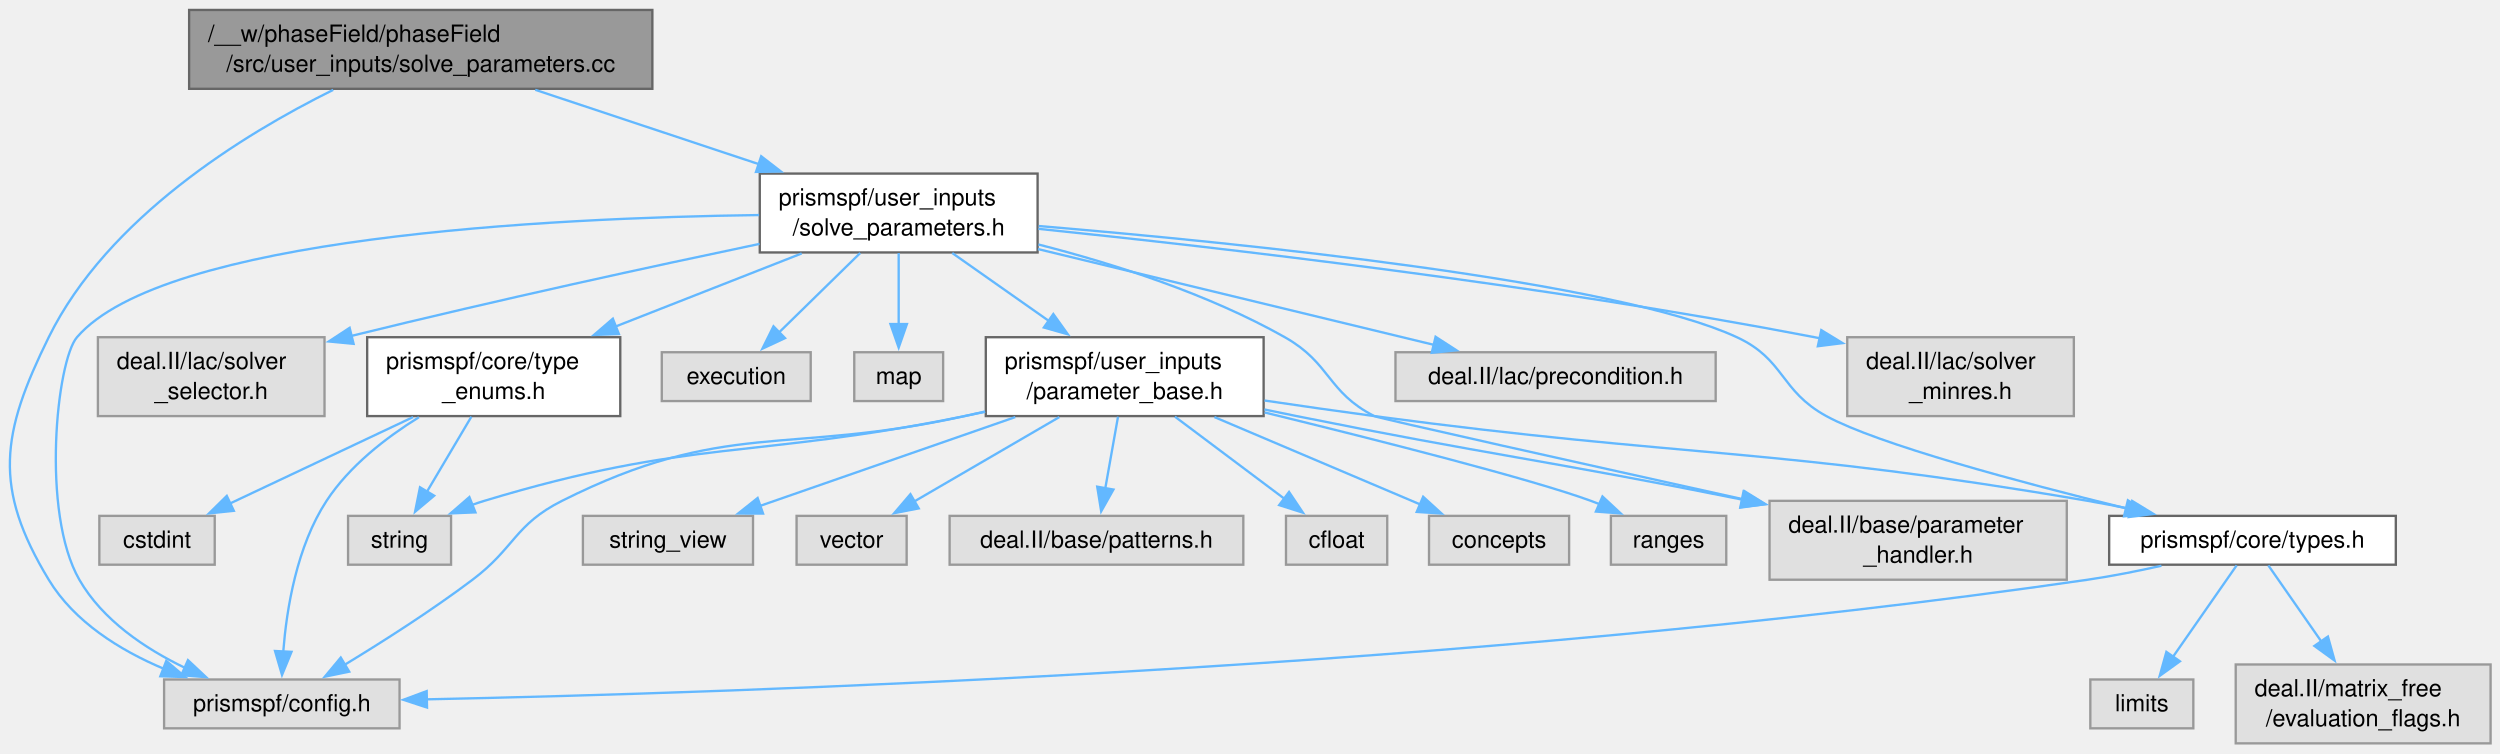
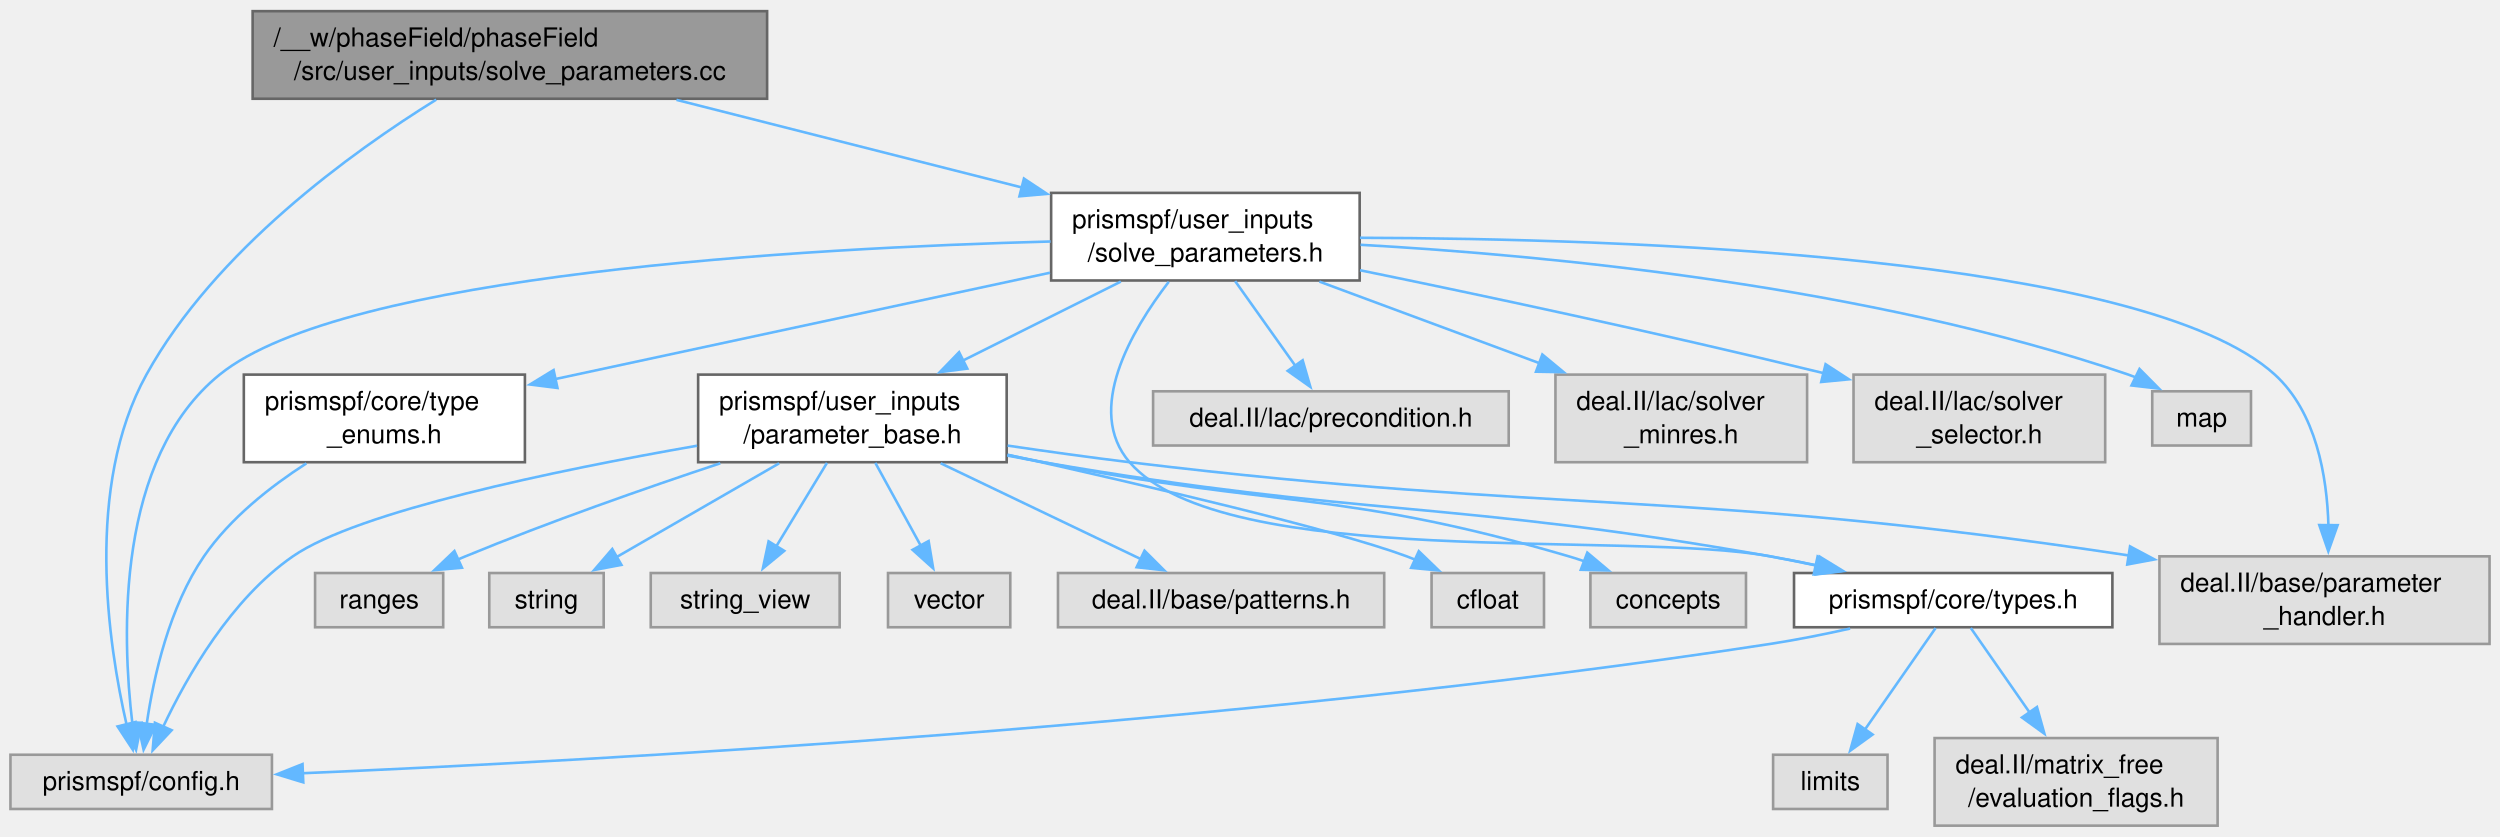
- <svg xmlns="http://www.w3.org/2000/svg" xmlns:xlink="http://www.w3.org/1999/xlink" width="1062pt" height="320pt" viewBox="0.00 0.00 1061.83 319.50">
+ <svg xmlns="http://www.w3.org/2000/svg" xmlns:xlink="http://www.w3.org/1999/xlink" width="956pt" height="320pt" viewBox="0.00 0.00 956.12 319.50">
  <g id="graph0" class="graph" transform="scale(1 1) rotate(0) translate(4 315.5)">
    <g id="Node000001" class="node">
      <g id="a_Node000001">
        <a xlink:title=" ">
-           <polygon fill="#999999" stroke="#666666" points="273.08,-311.5 76.33,-311.5 76.33,-278 273.08,-278 273.08,-311.5" />
-           <text text-anchor="start" x="84.33" y="-298" font-family="Helvetica,sans-Serif" font-size="10.00">/__w/phaseField/phaseField</text>
-           <text text-anchor="middle" x="174.7" y="-285.25" font-family="Helvetica,sans-Serif" font-size="10.00">/src/user_inputs/solve_parameters.cc</text>
+           <polygon fill="#999999" stroke="#666666" points="289.38,-311.5 92.62,-311.5 92.62,-278 289.38,-278 289.38,-311.5" />
+           <text text-anchor="start" x="100.62" y="-298" font-family="Helvetica,sans-Serif" font-size="10.00">/__w/phaseField/phaseField</text>
+           <text text-anchor="middle" x="191" y="-285.25" font-family="Helvetica,sans-Serif" font-size="10.00">/src/user_inputs/solve_parameters.cc</text>
        </a>
      </g>
    </g>
    <g id="Node000002" class="node">
      <g id="a_Node000002">
        <a xlink:href="solve__parameters_8h.html" target="_top" xlink:title=" ">
-           <polygon fill="white" stroke="#666666" points="436.7,-242 318.7,-242 318.7,-208.5 436.7,-208.5 436.7,-242" />
-           <text text-anchor="start" x="326.7" y="-228.5" font-family="Helvetica,sans-Serif" font-size="10.00">prismspf/user_inputs</text>
-           <text text-anchor="middle" x="377.7" y="-215.75" font-family="Helvetica,sans-Serif" font-size="10.00">/solve_parameters.h</text>
+           <polygon fill="white" stroke="#666666" points="516,-242 398,-242 398,-208.5 516,-208.5 516,-242" />
+           <text text-anchor="start" x="406" y="-228.5" font-family="Helvetica,sans-Serif" font-size="10.00">prismspf/user_inputs</text>
+           <text text-anchor="middle" x="457" y="-215.75" font-family="Helvetica,sans-Serif" font-size="10.00">/solve_parameters.h</text>
        </a>
      </g>
    </g>
    <g id="edge1_Node000001_Node000002" class="edge">
      <g id="a_edge1_Node000001_Node000002">
        <a xlink:title=" ">
-           <path fill="none" stroke="#63b8ff" d="M223.33,-277.58C251.85,-268.1 288.09,-256.05 318.3,-246" />
-           <polygon fill="#63b8ff" stroke="#63b8ff" points="319.3,-249.36 327.69,-242.88 317.09,-242.71 319.3,-249.36" />
+           <path fill="none" stroke="#63b8ff" d="M254.71,-277.58C294.56,-267.47 345.91,-254.44 386.91,-244.04" />
+           <polygon fill="#63b8ff" stroke="#63b8ff" points="387.6,-247.47 396.44,-241.62 385.88,-240.69 387.6,-247.47" />
        </a>
      </g>
    </g>
    <g id="Node000008" class="node">
      <g id="a_Node000008">
        <a xlink:title=" ">
-           <polygon fill="#e0e0e0" stroke="#999999" points="165.7,-27.12 65.7,-27.12 65.7,-6.38 165.7,-6.38 165.7,-27.12" />
-           <text text-anchor="middle" x="115.7" y="-13.62" font-family="Helvetica,sans-Serif" font-size="10.00">prismspf/config.h</text>
-         </a>
-       </g>
-     </g>
-     <g id="edge28_Node000001_Node000008" class="edge">
-       <g id="a_edge28_Node000001_Node000008">
-         <a xlink:title=" ">
-           <path fill="none" stroke="#63b8ff" d="M137.52,-277.56C99.22,-258.6 41.7,-223.2 16.7,-172.5 -3.54,-131.44 -7.01,-108.66 16.7,-69.5 27.54,-51.6 46.84,-39.59 65.53,-31.69" />
-           <polygon fill="#63b8ff" stroke="#63b8ff" points="66.62,-35.03 74.69,-28.16 64.1,-28.5 66.62,-35.03" />
+           <polygon fill="#e0e0e0" stroke="#999999" points="100,-27.12 0,-27.12 0,-6.38 100,-6.38 100,-27.12" />
+           <text text-anchor="middle" x="50" y="-13.62" font-family="Helvetica,sans-Serif" font-size="10.00">prismspf/config.h</text>
+         </a>
+       </g>
+     </g>
+     <g id="edge25_Node000001_Node000008" class="edge">
+       <g id="a_edge25_Node000001_Node000008">
+         <a xlink:title=" ">
+           <path fill="none" stroke="#63b8ff" d="M162.83,-277.67C130.38,-257.53 78.19,-219.86 52,-172.5 28.35,-129.74 37.29,-69.64 44.46,-38.41" />
+           <polygon fill="#63b8ff" stroke="#63b8ff" points="47.76,-39.63 46.77,-29.08 40.97,-37.94 47.76,-39.63" />
        </a>
      </g>
    </g>
    <g id="Node000003" class="node">
      <g id="a_Node000003">
        <a xlink:title=" ">
-           <polygon fill="#e0e0e0" stroke="#999999" points="873.83,-103 747.58,-103 747.58,-69.5 873.83,-69.5 873.83,-103" />
-           <text text-anchor="start" x="755.58" y="-89.5" font-family="Helvetica,sans-Serif" font-size="10.00">deal.II/base/parameter</text>
-           <text text-anchor="middle" x="810.7" y="-76.75" font-family="Helvetica,sans-Serif" font-size="10.00">_handler.h</text>
+           <polygon fill="#e0e0e0" stroke="#999999" points="948.12,-103 821.88,-103 821.88,-69.5 948.12,-69.5 948.12,-103" />
+           <text text-anchor="start" x="829.88" y="-89.5" font-family="Helvetica,sans-Serif" font-size="10.00">deal.II/base/parameter</text>
+           <text text-anchor="middle" x="885" y="-76.75" font-family="Helvetica,sans-Serif" font-size="10.00">_handler.h</text>
        </a>
      </g>
    </g>
    <g id="edge2_Node000002_Node000003" class="edge">
      <g id="a_edge2_Node000002_Node000003">
        <a xlink:title=" ">
-           <path fill="none" stroke="#63b8ff" d="M437.06,-211.88C469.34,-203.62 509.21,-190.85 541.7,-172.5 561.31,-161.43 559.64,-149.23 579.7,-139 581.51,-138.08 669.56,-118.48 736.4,-103.67" />
-           <polygon fill="#63b8ff" stroke="#63b8ff" points="736.87,-107.15 745.87,-101.57 735.35,-100.32 736.87,-107.15" />
+           <path fill="none" stroke="#63b8ff" d="M516.11,-224.83C616.89,-224.54 815.99,-218.04 866,-172.5 881.8,-158.11 885.96,-133.73 886.51,-114.71" />
+           <polygon fill="#63b8ff" stroke="#63b8ff" points="890.01,-114.92 886.46,-104.94 883.01,-114.96 890.01,-114.92" />
        </a>
      </g>
    </g>
    <g id="Node000004" class="node">
      <g id="a_Node000004">
        <a xlink:title=" ">
-           <polygon fill="#e0e0e0" stroke="#999999" points="724.7,-166.12 588.7,-166.12 588.7,-145.38 724.7,-145.38 724.7,-166.12" />
-           <text text-anchor="middle" x="656.7" y="-152.62" font-family="Helvetica,sans-Serif" font-size="10.00">deal.II/lac/precondition.h</text>
+           <polygon fill="#e0e0e0" stroke="#999999" points="573,-166.12 437,-166.12 437,-145.38 573,-145.38 573,-166.12" />
+           <text text-anchor="middle" x="505" y="-152.62" font-family="Helvetica,sans-Serif" font-size="10.00">deal.II/lac/precondition.h</text>
        </a>
      </g>
    </g>
    <g id="edge3_Node000002_Node000004" class="edge">
      <g id="a_edge3_Node000002_Node000004">
        <a xlink:title=" ">
-           <path fill="none" stroke="#63b8ff" d="M436.87,-209.93C486.78,-197.86 557.49,-180.75 605.12,-169.23" />
-           <polygon fill="#63b8ff" stroke="#63b8ff" points="605.74,-172.68 614.63,-166.93 604.09,-165.88 605.74,-172.68" />
+           <path fill="none" stroke="#63b8ff" d="M468.38,-208.25C475.28,-198.55 484.13,-186.1 491.4,-175.87" />
+           <polygon fill="#63b8ff" stroke="#63b8ff" points="494.2,-177.98 497.14,-167.81 488.49,-173.93 494.2,-177.98" />
        </a>
      </g>
    </g>
    <g id="Node000005" class="node">
      <g id="a_Node000005">
        <a xlink:title=" ">
-           <polygon fill="#e0e0e0" stroke="#999999" points="876.83,-172.5 780.58,-172.5 780.58,-139 876.83,-139 876.83,-172.5" />
-           <text text-anchor="start" x="788.58" y="-159" font-family="Helvetica,sans-Serif" font-size="10.00">deal.II/lac/solver</text>
-           <text text-anchor="middle" x="828.7" y="-146.25" font-family="Helvetica,sans-Serif" font-size="10.00">_minres.h</text>
+           <polygon fill="#e0e0e0" stroke="#999999" points="687.12,-172.5 590.88,-172.5 590.88,-139 687.12,-139 687.12,-172.5" />
+           <text text-anchor="start" x="598.88" y="-159" font-family="Helvetica,sans-Serif" font-size="10.00">deal.II/lac/solver</text>
+           <text text-anchor="middle" x="639" y="-146.25" font-family="Helvetica,sans-Serif" font-size="10.00">_minres.h</text>
        </a>
      </g>
    </g>
    <g id="edge4_Node000002_Node000005" class="edge">
      <g id="a_edge4_Node000002_Node000005">
        <a xlink:title=" ">
-           <path fill="none" stroke="#63b8ff" d="M437.03,-218.53C513.61,-210.65 650.8,-194.85 766.7,-172.5 767.52,-172.34 768.34,-172.18 769.17,-172.01" />
-           <polygon fill="#63b8ff" stroke="#63b8ff" points="769.56,-175.51 778.61,-169.99 768.09,-168.67 769.56,-175.51" />
+           <path fill="none" stroke="#63b8ff" d="M500.59,-208.08C525.83,-198.72 557.81,-186.86 584.67,-176.9" />
+           <polygon fill="#63b8ff" stroke="#63b8ff" points="585.87,-180.19 594.03,-173.43 583.44,-173.62 585.87,-180.19" />
        </a>
      </g>
    </g>
    <g id="Node000006" class="node">
      <g id="a_Node000006">
        <a xlink:title=" ">
-           <polygon fill="#e0e0e0" stroke="#999999" points="133.83,-172.5 37.58,-172.5 37.58,-139 133.83,-139 133.83,-172.5" />
-           <text text-anchor="start" x="45.58" y="-159" font-family="Helvetica,sans-Serif" font-size="10.00">deal.II/lac/solver</text>
-           <text text-anchor="middle" x="85.7" y="-146.25" font-family="Helvetica,sans-Serif" font-size="10.00">_selector.h</text>
+           <polygon fill="#e0e0e0" stroke="#999999" points="801.12,-172.5 704.88,-172.5 704.88,-139 801.12,-139 801.12,-172.5" />
+           <text text-anchor="start" x="712.88" y="-159" font-family="Helvetica,sans-Serif" font-size="10.00">deal.II/lac/solver</text>
+           <text text-anchor="middle" x="753" y="-146.25" font-family="Helvetica,sans-Serif" font-size="10.00">_selector.h</text>
        </a>
      </g>
    </g>
    <g id="edge5_Node000002_Node000006" class="edge">
      <g id="a_edge5_Node000002_Node000006">
        <a xlink:title=" ">
-           <path fill="none" stroke="#63b8ff" d="M318.59,-212.14C273.46,-202.68 209.49,-188.84 144.95,-172.99" />
-           <polygon fill="#63b8ff" stroke="#63b8ff" points="146.18,-169.69 135.64,-170.69 144.5,-176.49 146.18,-169.69" />
+           <path fill="none" stroke="#63b8ff" d="M516.14,-212.41C562.08,-203 627.63,-189.08 693.53,-173.04" />
+           <polygon fill="#63b8ff" stroke="#63b8ff" points="694.19,-176.48 703.07,-170.7 692.52,-169.68 694.19,-176.48" />
        </a>
      </g>
    </g>
    <g id="Node000007" class="node">
      <g id="a_Node000007">
        <a xlink:href="type__enums_8h.html" target="_top" xlink:title=" ">
-           <polygon fill="white" stroke="#666666" points="259.45,-172.5 151.95,-172.5 151.95,-139 259.45,-139 259.45,-172.5" />
-           <text text-anchor="start" x="159.95" y="-159" font-family="Helvetica,sans-Serif" font-size="10.00">prismspf/core/type</text>
-           <text text-anchor="middle" x="205.7" y="-146.25" font-family="Helvetica,sans-Serif" font-size="10.00">_enums.h</text>
+           <polygon fill="white" stroke="#666666" points="196.75,-172.5 89.25,-172.5 89.25,-139 196.75,-139 196.75,-172.5" />
+           <text text-anchor="start" x="97.25" y="-159" font-family="Helvetica,sans-Serif" font-size="10.00">prismspf/core/type</text>
+           <text text-anchor="middle" x="143" y="-146.25" font-family="Helvetica,sans-Serif" font-size="10.00">_enums.h</text>
        </a>
      </g>
    </g>
    <g id="edge6_Node000002_Node000007" class="edge">
      <g id="a_edge6_Node000002_Node000007">
        <a xlink:title=" ">
-           <path fill="none" stroke="#63b8ff" d="M336.5,-208.08C312.76,-198.77 282.7,-186.97 257.39,-177.03" />
-           <polygon fill="#63b8ff" stroke="#63b8ff" points="258.86,-173.85 248.27,-173.46 256.3,-180.37 258.86,-173.85" />
-         </a>
-       </g>
-     </g>
-     <g id="edge25_Node000002_Node000008" class="edge">
-       <g id="a_edge25_Node000002_Node000008">
-         <a xlink:title=" ">
-           <path fill="none" stroke="#63b8ff" d="M318.42,-224.39C228.81,-223.19 65.41,-215.05 28.7,-172.5 20.07,-162.49 13.34,-97.96 29.7,-69.5 39.56,-52.36 57.57,-40.25 74.57,-32.07" />
-           <polygon fill="#63b8ff" stroke="#63b8ff" points="75.83,-35.34 83.56,-28.1 73,-28.94 75.83,-35.34" />
+           <path fill="none" stroke="#63b8ff" d="M397.57,-211.47C343.59,-199.87 264.13,-182.79 208.37,-170.8" />
+           <polygon fill="#63b8ff" stroke="#63b8ff" points="209.2,-167.4 198.68,-168.72 207.72,-174.24 209.2,-167.4" />
+         </a>
+       </g>
+     </g>
+     <g id="edge23_Node000002_Node000008" class="edge">
+       <g id="a_edge23_Node000002_Node000008">
+         <a xlink:title=" ">
+           <path fill="none" stroke="#63b8ff" d="M397.8,-223.41C304.17,-220.92 127.61,-211.08 80,-172.5 40.41,-140.42 42.54,-73.13 46.65,-38.83" />
+           <polygon fill="#63b8ff" stroke="#63b8ff" points="50.11,-39.33 48.02,-28.94 43.18,-38.36 50.11,-39.33" />
+         </a>
+       </g>
+     </g>
+     <g id="Node000009" class="node">
+       <g id="a_Node000009">
+         <a xlink:href="types_8h.html" target="_top" xlink:title=" ">
+           <polygon fill="white" stroke="#666666" points="803.88,-96.62 682.12,-96.62 682.12,-75.88 803.88,-75.88 803.88,-96.62" />
+           <text text-anchor="middle" x="743" y="-83.12" font-family="Helvetica,sans-Serif" font-size="10.00">prismspf/core/types.h</text>
+         </a>
+       </g>
+     </g>
+     <g id="edge8_Node000002_Node000009" class="edge">
+       <g id="a_edge8_Node000002_Node000009">
+         <a xlink:title=" ">
+           <path fill="none" stroke="#63b8ff" d="M442.99,-208C428.69,-189.38 410.83,-158.88 428,-139 463.97,-97.36 618.9,-113.05 673,-103 678.67,-101.95 684.58,-100.76 690.46,-99.52" />
+           <polygon fill="#63b8ff" stroke="#63b8ff" points="691.14,-102.95 700.17,-97.42 689.66,-96.11 691.14,-102.95" />
+         </a>
+       </g>
+     </g>
+     <g id="Node000012" class="node">
+       <g id="a_Node000012">
+         <a xlink:href="parameter__base_8h.html" target="_top" xlink:title=" ">
+           <polygon fill="white" stroke="#666666" points="381,-172.5 263,-172.5 263,-139 381,-139 381,-172.5" />
+           <text text-anchor="start" x="271" y="-159" font-family="Helvetica,sans-Serif" font-size="10.00">prismspf/user_inputs</text>
+           <text text-anchor="middle" x="322" y="-146.25" font-family="Helvetica,sans-Serif" font-size="10.00">/parameter_base.h</text>
+         </a>
+       </g>
+     </g>
+     <g id="edge12_Node000002_Node000012" class="edge">
+       <g id="a_edge12_Node000002_Node000012">
+         <a xlink:title=" ">
+           <path fill="none" stroke="#63b8ff" d="M424.66,-208.08C406.55,-199.02 383.74,-187.62 364.23,-177.86" />
+           <polygon fill="#63b8ff" stroke="#63b8ff" points="365.94,-174.8 355.43,-173.46 362.8,-181.07 365.94,-174.8" />
+         </a>
+       </g>
+     </g>
+     <g id="Node000020" class="node">
+       <g id="a_Node000020">
+         <a xlink:title=" ">
+           <polygon fill="#e0e0e0" stroke="#999999" points="856.88,-166.12 819.12,-166.12 819.12,-145.38 856.88,-145.38 856.88,-166.12" />
+           <text text-anchor="middle" x="838" y="-152.62" font-family="Helvetica,sans-Serif" font-size="10.00">map</text>
+         </a>
+       </g>
+     </g>
+     <g id="edge24_Node000002_Node000020" class="edge">
+       <g id="a_edge24_Node000002_Node000020">
+         <a xlink:title=" ">
+           <path fill="none" stroke="#63b8ff" d="M516.32,-222.15C587.74,-218.14 710.5,-206.47 810,-172.5 810.97,-172.17 811.94,-171.8 812.92,-171.41" />
+           <polygon fill="#63b8ff" stroke="#63b8ff" points="814.25,-174.66 821.71,-167.14 811.19,-168.36 814.25,-174.66" />
+         </a>
+       </g>
+     </g>
+     <g id="edge7_Node000007_Node000008" class="edge">
+       <g id="a_edge7_Node000007_Node000008">
+         <a xlink:title=" ">
+           <path fill="none" stroke="#63b8ff" d="M113.17,-138.55C99.43,-129.71 83.99,-117.57 74,-103 60.79,-83.72 54.8,-57.28 52.12,-38.98" />
+           <polygon fill="#63b8ff" stroke="#63b8ff" points="55.6,-38.55 50.91,-29.05 48.65,-39.41 55.6,-38.55" />
+         </a>
+       </g>
+     </g>
+     <g id="edge10_Node000009_Node000008" class="edge">
+       <g id="a_edge10_Node000009_Node000008">
+         <a xlink:title=" ">
+           <path fill="none" stroke="#63b8ff" d="M703.57,-75.38C693.64,-73.17 682.97,-71.03 673,-69.5 468.88,-38.21 224.04,-24.85 111.76,-20.05" />
+           <polygon fill="#63b8ff" stroke="#63b8ff" points="111.99,-16.55 101.86,-19.63 111.7,-23.55 111.99,-16.55" />
+         </a>
+       </g>
+     </g>
+     <g id="Node000010" class="node">
+       <g id="a_Node000010">
+         <a xlink:title=" ">
+           <polygon fill="#e0e0e0" stroke="#999999" points="844.12,-33.5 735.88,-33.5 735.88,0 844.12,0 844.12,-33.5" />
+           <text text-anchor="start" x="743.88" y="-20" font-family="Helvetica,sans-Serif" font-size="10.00">deal.II/matrix_free</text>
+           <text text-anchor="middle" x="790" y="-7.25" font-family="Helvetica,sans-Serif" font-size="10.00">/evaluation_flags.h</text>
+         </a>
+       </g>
+     </g>
+     <g id="edge9_Node000009_Node000010" class="edge">
+       <g id="a_edge9_Node000009_Node000010">
+         <a xlink:title=" ">
+           <path fill="none" stroke="#63b8ff" d="M749.73,-75.58C755.58,-67.18 764.33,-54.62 772.17,-43.35" />
+           <polygon fill="#63b8ff" stroke="#63b8ff" points="775.03,-45.37 777.88,-35.16 769.29,-41.37 775.03,-45.37" />
        </a>
      </g>
    </g>
    <g id="Node000011" class="node">
      <g id="a_Node000011">
-         <a xlink:href="types_8h.html" target="_top" xlink:title=" ">
-           <polygon fill="white" stroke="#666666" points="1013.58,-96.62 891.83,-96.62 891.83,-75.88 1013.58,-75.88 1013.58,-96.62" />
-           <text text-anchor="middle" x="952.7" y="-83.12" font-family="Helvetica,sans-Serif" font-size="10.00">prismspf/core/types.h</text>
-         </a>
-       </g>
-     </g>
-     <g id="edge10_Node000002_Node000011" class="edge">
-       <g id="a_edge10_Node000002_Node000011">
-         <a xlink:title=" ">
-           <path fill="none" stroke="#63b8ff" d="M437.17,-219.73C524.38,-212.41 682.19,-196.34 733.7,-172.5 754.13,-163.04 751.95,-149.8 771.7,-139 793.64,-127 854.03,-110.85 899.06,-99.81" />
-           <polygon fill="#63b8ff" stroke="#63b8ff" points="899.78,-103.23 908.67,-97.47 898.13,-96.43 899.78,-103.23" />
+         <a xlink:title=" ">
+           <polygon fill="#e0e0e0" stroke="#999999" points="717.88,-27.12 674.12,-27.12 674.12,-6.38 717.88,-6.38 717.88,-27.12" />
+           <text text-anchor="middle" x="696" y="-13.62" font-family="Helvetica,sans-Serif" font-size="10.00">limits</text>
+         </a>
+       </g>
+     </g>
+     <g id="edge11_Node000009_Node000011" class="edge">
+       <g id="a_edge11_Node000009_Node000011">
+         <a xlink:title=" ">
+           <path fill="none" stroke="#63b8ff" d="M736.27,-75.58C729.22,-65.45 717.97,-49.3 709.15,-36.63" />
+           <polygon fill="#63b8ff" stroke="#63b8ff" points="712.17,-34.85 703.59,-28.65 706.43,-38.85 712.17,-34.85" />
+         </a>
+       </g>
+     </g>
+     <g id="edge13_Node000012_Node000003" class="edge">
+       <g id="a_edge13_Node000012_Node000003">
+         <a xlink:title=" ">
+           <path fill="none" stroke="#63b8ff" d="M381.35,-145.35C396.54,-143.11 412.85,-140.83 428,-139 594.95,-118.81 641.21,-128.95 810.17,-103.33" />
+           <polygon fill="#63b8ff" stroke="#63b8ff" points="810.63,-106.8 819.98,-101.82 809.56,-99.88 810.63,-106.8" />
+         </a>
+       </g>
+     </g>
+     <g id="edge16_Node000012_Node000008" class="edge">
+       <g id="a_edge16_Node000012_Node000008">
+         <a xlink:title=" ">
+           <path fill="none" stroke="#63b8ff" d="M262.59,-145.31C208.29,-135.82 132.79,-120.16 108,-103 84.37,-86.65 67.57,-57.29 58.33,-37.66" />
+           <polygon fill="#63b8ff" stroke="#63b8ff" points="61.64,-36.5 54.38,-28.79 55.25,-39.35 61.64,-36.5" />
+         </a>
+       </g>
+     </g>
+     <g id="edge15_Node000012_Node000009" class="edge">
+       <g id="a_edge15_Node000012_Node000009">
+         <a xlink:title=" ">
+           <path fill="none" stroke="#63b8ff" d="M381.28,-141.53C385.91,-140.62 390.53,-139.77 395,-139 517.78,-117.84 550.32,-124.7 673,-103 678.98,-101.94 685.22,-100.72 691.41,-99.42" />
+           <polygon fill="#63b8ff" stroke="#63b8ff" points="691.9,-102.9 700.93,-97.37 690.42,-96.06 691.9,-102.9" />
+         </a>
+       </g>
+     </g>
+     <g id="Node000013" class="node">
+       <g id="a_Node000013">
+         <a xlink:title=" ">
+           <polygon fill="#e0e0e0" stroke="#999999" points="525.38,-96.62 400.62,-96.62 400.62,-75.88 525.38,-75.88 525.38,-96.62" />
+           <text text-anchor="middle" x="463" y="-83.12" font-family="Helvetica,sans-Serif" font-size="10.00">deal.II/base/patterns.h</text>
+         </a>
+       </g>
+     </g>
+     <g id="edge14_Node000012_Node000013" class="edge">
+       <g id="a_edge14_Node000012_Node000013">
+         <a xlink:title=" ">
+           <path fill="none" stroke="#63b8ff" d="M355.77,-138.58C379.02,-127.45 409.65,-112.79 432.22,-101.98" />
+           <polygon fill="#63b8ff" stroke="#63b8ff" points="433.72,-105.15 441.22,-97.67 430.69,-98.84 433.72,-105.15" />
        </a>
      </g>
    </g>
    <g id="Node000014" class="node">
      <g id="a_Node000014">
-         <a xlink:href="parameter__base_8h.html" target="_top" xlink:title=" ">
-           <polygon fill="white" stroke="#666666" points="532.7,-172.5 414.7,-172.5 414.7,-139 532.7,-139 532.7,-172.5" />
-           <text text-anchor="start" x="422.7" y="-159" font-family="Helvetica,sans-Serif" font-size="10.00">prismspf/user_inputs</text>
-           <text text-anchor="middle" x="473.7" y="-146.25" font-family="Helvetica,sans-Serif" font-size="10.00">/parameter_base.h</text>
-         </a>
-       </g>
-     </g>
-     <g id="edge14_Node000002_Node000014" class="edge">
-       <g id="a_edge14_Node000002_Node000014">
-         <a xlink:title=" ">
-           <path fill="none" stroke="#63b8ff" d="M400.45,-208.25C412.68,-199.66 427.96,-188.91 441.39,-179.47" />
-           <polygon fill="#63b8ff" stroke="#63b8ff" points="443.38,-182.35 449.54,-173.74 439.35,-176.62 443.38,-182.35" />
-         </a>
-       </g>
-     </g>
-     <g id="Node000021" class="node">
-       <g id="a_Node000021">
-         <a xlink:title=" ">
-           <polygon fill="#e0e0e0" stroke="#999999" points="340.33,-166.12 277.08,-166.12 277.08,-145.38 340.33,-145.38 340.33,-166.12" />
-           <text text-anchor="middle" x="308.7" y="-152.62" font-family="Helvetica,sans-Serif" font-size="10.00">execution</text>
-         </a>
-       </g>
-     </g>
-     <g id="edge26_Node000002_Node000021" class="edge">
-       <g id="a_edge26_Node000002_Node000021">
-         <a xlink:title=" ">
-           <path fill="none" stroke="#63b8ff" d="M361.35,-208.25C351.01,-198.14 337.64,-185.06 326.96,-174.61" />
-           <polygon fill="#63b8ff" stroke="#63b8ff" points="329.42,-172.12 319.82,-167.63 324.53,-177.13 329.42,-172.12" />
-         </a>
-       </g>
-     </g>
-     <g id="Node000022" class="node">
-       <g id="a_Node000022">
-         <a xlink:title=" ">
-           <polygon fill="#e0e0e0" stroke="#999999" points="396.58,-166.12 358.83,-166.12 358.83,-145.38 396.58,-145.38 396.58,-166.12" />
-           <text text-anchor="middle" x="377.7" y="-152.62" font-family="Helvetica,sans-Serif" font-size="10.00">map</text>
-         </a>
-       </g>
-     </g>
-     <g id="edge27_Node000002_Node000022" class="edge">
-       <g id="a_edge27_Node000002_Node000022">
-         <a xlink:title=" ">
-           <path fill="none" stroke="#63b8ff" d="M377.7,-208.25C377.7,-199.15 377.7,-187.64 377.7,-177.82" />
-           <polygon fill="#63b8ff" stroke="#63b8ff" points="381.2,-178.09 377.7,-168.09 374.2,-178.09 381.2,-178.09" />
-         </a>
-       </g>
-     </g>
-     <g id="edge7_Node000007_Node000008" class="edge">
-       <g id="a_edge7_Node000007_Node000008">
-         <a xlink:title=" ">
-           <path fill="none" stroke="#63b8ff" d="M173.93,-138.52C159.89,-129.81 144.4,-117.8 134.7,-103 122.07,-83.72 117.74,-57.28 116.31,-38.98" />
-           <polygon fill="#63b8ff" stroke="#63b8ff" points="119.81,-38.87 115.78,-29.06 112.81,-39.23 119.81,-38.87" />
-         </a>
-       </g>
-     </g>
-     <g id="Node000009" class="node">
-       <g id="a_Node000009">
-         <a xlink:title=" ">
-           <polygon fill="#e0e0e0" stroke="#999999" points="87.2,-96.62 38.2,-96.62 38.2,-75.88 87.2,-75.88 87.2,-96.62" />
-           <text text-anchor="middle" x="62.7" y="-83.12" font-family="Helvetica,sans-Serif" font-size="10.00">cstdint</text>
-         </a>
-       </g>
-     </g>
-     <g id="edge8_Node000007_Node000009" class="edge">
-       <g id="a_edge8_Node000007_Node000009">
-         <a xlink:title=" ">
-           <path fill="none" stroke="#63b8ff" d="M171.45,-138.58C147.77,-127.4 116.52,-112.65 93.6,-101.84" />
-           <polygon fill="#63b8ff" stroke="#63b8ff" points="95.31,-98.77 84.77,-97.67 92.32,-105.1 95.31,-98.77" />
-         </a>
-       </g>
-     </g>
-     <g id="Node000010" class="node">
-       <g id="a_Node000010">
-         <a xlink:title=" ">
-           <polygon fill="#e0e0e0" stroke="#999999" points="187.58,-96.62 143.83,-96.62 143.83,-75.88 187.58,-75.88 187.58,-96.62" />
-           <text text-anchor="middle" x="165.7" y="-83.12" font-family="Helvetica,sans-Serif" font-size="10.00">string</text>
-         </a>
-       </g>
-     </g>
-     <g id="edge9_Node000007_Node000010" class="edge">
-       <g id="a_edge9_Node000007_Node000010">
-         <a xlink:title=" ">
-           <path fill="none" stroke="#63b8ff" d="M196.22,-138.75C190.53,-129.15 183.25,-116.86 177.22,-106.69" />
-           <polygon fill="#63b8ff" stroke="#63b8ff" points="180.4,-105.19 172.29,-98.37 174.38,-108.76 180.4,-105.19" />
-         </a>
-       </g>
-     </g>
-     <g id="edge12_Node000011_Node000008" class="edge">
-       <g id="a_edge12_Node000011_Node000008">
-         <a xlink:title=" ">
-           <path fill="none" stroke="#63b8ff" d="M914.02,-75.43C903.89,-73.17 892.93,-70.99 882.7,-69.5 622.13,-31.62 307.63,-21.39 177.1,-18.69" />
-           <polygon fill="#63b8ff" stroke="#63b8ff" points="177.37,-15.2 167.3,-18.5 177.23,-22.19 177.37,-15.2" />
-         </a>
-       </g>
-     </g>
-     <g id="Node000012" class="node">
-       <g id="a_Node000012">
-         <a xlink:title=" ">
-           <polygon fill="#e0e0e0" stroke="#999999" points="1053.83,-33.5 945.58,-33.5 945.58,0 1053.83,0 1053.83,-33.5" />
-           <text text-anchor="start" x="953.58" y="-20" font-family="Helvetica,sans-Serif" font-size="10.00">deal.II/matrix_free</text>
-           <text text-anchor="middle" x="999.7" y="-7.25" font-family="Helvetica,sans-Serif" font-size="10.00">/evaluation_flags.h</text>
-         </a>
-       </g>
-     </g>
-     <g id="edge11_Node000011_Node000012" class="edge">
-       <g id="a_edge11_Node000011_Node000012">
-         <a xlink:title=" ">
-           <path fill="none" stroke="#63b8ff" d="M959.44,-75.58C965.29,-67.18 974.03,-54.62 981.88,-43.35" />
-           <polygon fill="#63b8ff" stroke="#63b8ff" points="984.74,-45.37 987.58,-35.16 978.99,-41.37 984.74,-45.37" />
-         </a>
-       </g>
-     </g>
-     <g id="Node000013" class="node">
-       <g id="a_Node000013">
-         <a xlink:title=" ">
-           <polygon fill="#e0e0e0" stroke="#999999" points="927.58,-27.12 883.83,-27.12 883.83,-6.38 927.58,-6.38 927.58,-27.12" />
-           <text text-anchor="middle" x="905.7" y="-13.62" font-family="Helvetica,sans-Serif" font-size="10.00">limits</text>
-         </a>
-       </g>
-     </g>
-     <g id="edge13_Node000011_Node000013" class="edge">
-       <g id="a_edge13_Node000011_Node000013">
-         <a xlink:title=" ">
-           <path fill="none" stroke="#63b8ff" d="M945.97,-75.58C938.92,-65.45 927.67,-49.3 918.85,-36.63" />
-           <polygon fill="#63b8ff" stroke="#63b8ff" points="921.88,-34.85 913.29,-28.65 916.13,-38.85 921.88,-34.85" />
-         </a>
-       </g>
-     </g>
-     <g id="edge15_Node000014_Node000003" class="edge">
-       <g id="a_edge15_Node000014_Node000003">
-         <a xlink:title=" ">
-           <path fill="none" stroke="#63b8ff" d="M533.04,-141.81C537.66,-140.84 542.25,-139.9 546.7,-139 628.32,-122.55 651.72,-120.43 735.97,-103.52" />
-           <polygon fill="#63b8ff" stroke="#63b8ff" points="736.53,-106.98 745.64,-101.57 735.14,-100.12 736.53,-106.98" />
-         </a>
-       </g>
-     </g>
-     <g id="edge18_Node000014_Node000008" class="edge">
-       <g id="a_edge18_Node000014_Node000008">
-         <a xlink:title=" ">
-           <path fill="none" stroke="#63b8ff" d="M414.38,-140.94C411.45,-140.28 408.54,-139.63 405.7,-139 329.87,-122.24 304.12,-137.83 234.7,-103 214.58,-92.9 214.69,-83.05 196.7,-69.5 179.32,-56.41 158.62,-43.22 142.5,-33.44" />
-           <polygon fill="#63b8ff" stroke="#63b8ff" points="144.32,-30.45 133.95,-28.31 140.73,-36.45 144.32,-30.45" />
-         </a>
-       </g>
-     </g>
-     <g id="edge22_Node000014_Node000010" class="edge">
-       <g id="a_edge22_Node000014_Node000010">
-         <a xlink:title=" ">
-           <path fill="none" stroke="#63b8ff" d="M414.4,-140.82C411.46,-140.19 408.55,-139.58 405.7,-139 315.49,-120.61 289.83,-129.64 201.7,-103 199.91,-102.46 198.08,-101.85 196.25,-101.2" />
-           <polygon fill="#63b8ff" stroke="#63b8ff" points="197.94,-98.1 187.35,-97.67 195.36,-104.61 197.94,-98.1" />
-         </a>
-       </g>
-     </g>
-     <g id="edge17_Node000014_Node000011" class="edge">
-       <g id="a_edge17_Node000014_Node000011">
-         <a xlink:title=" ">
-           <path fill="none" stroke="#63b8ff" d="M533.09,-145.61C548.27,-143.36 564.58,-141.02 579.7,-139 714.12,-121.03 749.04,-125.91 882.7,-103 888.69,-101.97 894.93,-100.77 901.12,-99.49" />
-           <polygon fill="#63b8ff" stroke="#63b8ff" points="901.6,-102.96 910.65,-97.44 900.14,-96.12 901.6,-102.96" />
+         <a xlink:title=" ">
+           <polygon fill="#e0e0e0" stroke="#999999" points="586.5,-96.62 543.5,-96.62 543.5,-75.88 586.5,-75.88 586.5,-96.62" />
+           <text text-anchor="middle" x="565" y="-83.12" font-family="Helvetica,sans-Serif" font-size="10.00">cfloat</text>
+         </a>
+       </g>
+     </g>
+     <g id="edge17_Node000012_Node000014" class="edge">
+       <g id="a_edge17_Node000012_Node000014">
+         <a xlink:title=" ">
+           <path fill="none" stroke="#63b8ff" d="M381.34,-141.87C433.86,-130.18 506.33,-113.25 534,-103 535.13,-102.58 536.28,-102.13 537.42,-101.66" />
+           <polygon fill="#63b8ff" stroke="#63b8ff" points="538.62,-104.96 546.24,-97.6 535.69,-98.6 538.62,-104.96" />
        </a>
      </g>
    </g>
    <g id="Node000015" class="node">
      <g id="a_Node000015">
        <a xlink:title=" ">
-           <polygon fill="#e0e0e0" stroke="#999999" points="524.08,-96.62 399.33,-96.62 399.33,-75.88 524.08,-75.88 524.08,-96.62" />
-           <text text-anchor="middle" x="461.7" y="-83.12" font-family="Helvetica,sans-Serif" font-size="10.00">deal.II/base/patterns.h</text>
-         </a>
-       </g>
-     </g>
-     <g id="edge16_Node000014_Node000015" class="edge">
-       <g id="a_edge16_Node000014_Node000015">
-         <a xlink:title=" ">
-           <path fill="none" stroke="#63b8ff" d="M470.86,-138.75C469.24,-129.65 467.19,-118.14 465.45,-108.32" />
-           <polygon fill="#63b8ff" stroke="#63b8ff" points="468.91,-107.8 463.71,-98.56 462.02,-109.02 468.91,-107.8" />
+           <polygon fill="#e0e0e0" stroke="#999999" points="663.75,-96.62 604.25,-96.62 604.25,-75.88 663.75,-75.88 663.75,-96.62" />
+           <text text-anchor="middle" x="634" y="-83.12" font-family="Helvetica,sans-Serif" font-size="10.00">concepts</text>
+         </a>
+       </g>
+     </g>
+     <g id="edge18_Node000012_Node000015" class="edge">
+       <g id="a_edge18_Node000012_Node000015">
+         <a xlink:title=" ">
+           <path fill="none" stroke="#63b8ff" d="M381.33,-141.77C385.95,-140.81 390.55,-139.88 395,-139 484.04,-121.43 508.91,-128.52 596,-103 597.97,-102.42 599.98,-101.78 601.99,-101.08" />
+           <polygon fill="#63b8ff" stroke="#63b8ff" points="603.06,-104.42 611.17,-97.6 600.58,-97.87 603.06,-104.42" />
        </a>
      </g>
    </g>
    <g id="Node000016" class="node">
      <g id="a_Node000016">
        <a xlink:title=" ">
-           <polygon fill="#e0e0e0" stroke="#999999" points="585.2,-96.62 542.2,-96.62 542.2,-75.88 585.2,-75.88 585.2,-96.62" />
-           <text text-anchor="middle" x="563.7" y="-83.12" font-family="Helvetica,sans-Serif" font-size="10.00">cfloat</text>
-         </a>
-       </g>
-     </g>
-     <g id="edge19_Node000014_Node000016" class="edge">
-       <g id="a_edge19_Node000014_Node000016">
-         <a xlink:title=" ">
-           <path fill="none" stroke="#63b8ff" d="M495.03,-138.75C509.05,-128.24 527.36,-114.51 541.55,-103.87" />
-           <polygon fill="#63b8ff" stroke="#63b8ff" points="543.5,-106.78 549.4,-97.98 539.3,-101.18 543.5,-106.78" />
+           <polygon fill="#e0e0e0" stroke="#999999" points="165.5,-96.62 116.5,-96.62 116.5,-75.88 165.5,-75.88 165.5,-96.62" />
+           <text text-anchor="middle" x="141" y="-83.12" font-family="Helvetica,sans-Serif" font-size="10.00">ranges</text>
+         </a>
+       </g>
+     </g>
+     <g id="edge19_Node000012_Node000016" class="edge">
+       <g id="a_edge19_Node000012_Node000016">
+         <a xlink:title=" ">
+           <path fill="none" stroke="#63b8ff" d="M271.48,-138.6C242.64,-129.01 205.96,-116.17 174,-103 173.05,-102.61 172.09,-102.2 171.12,-101.79" />
+           <polygon fill="#63b8ff" stroke="#63b8ff" points="172.67,-98.65 162.12,-97.72 169.79,-105.03 172.67,-98.65" />
        </a>
      </g>
    </g>
    <g id="Node000017" class="node">
      <g id="a_Node000017">
        <a xlink:title=" ">
-           <polygon fill="#e0e0e0" stroke="#999999" points="662.45,-96.62 602.95,-96.62 602.95,-75.88 662.45,-75.88 662.45,-96.62" />
-           <text text-anchor="middle" x="632.7" y="-83.12" font-family="Helvetica,sans-Serif" font-size="10.00">concepts</text>
-         </a>
-       </g>
-     </g>
-     <g id="edge20_Node000014_Node000017" class="edge">
-       <g id="a_edge20_Node000014_Node000017">
-         <a xlink:title=" ">
-           <path fill="none" stroke="#63b8ff" d="M511.79,-138.58C538.48,-127.25 573.8,-112.25 599.38,-101.4" />
-           <polygon fill="#63b8ff" stroke="#63b8ff" points="600.46,-104.74 608.29,-97.61 597.72,-98.3 600.46,-104.74" />
+           <polygon fill="#e0e0e0" stroke="#999999" points="226.88,-96.62 183.12,-96.62 183.12,-75.88 226.88,-75.88 226.88,-96.62" />
+           <text text-anchor="middle" x="205" y="-83.12" font-family="Helvetica,sans-Serif" font-size="10.00">string</text>
+         </a>
+       </g>
+     </g>
+     <g id="edge20_Node000012_Node000017" class="edge">
+       <g id="a_edge20_Node000012_Node000017">
+         <a xlink:title=" ">
+           <path fill="none" stroke="#63b8ff" d="M293.98,-138.58C275.13,-127.71 250.42,-113.45 231.82,-102.73" />
+           <polygon fill="#63b8ff" stroke="#63b8ff" points="233.66,-99.74 223.25,-97.78 230.16,-105.81 233.66,-99.74" />
        </a>
      </g>
    </g>
    <g id="Node000018" class="node">
      <g id="a_Node000018">
        <a xlink:title=" ">
-           <polygon fill="#e0e0e0" stroke="#999999" points="729.2,-96.62 680.2,-96.62 680.2,-75.88 729.2,-75.88 729.2,-96.62" />
-           <text text-anchor="middle" x="704.7" y="-83.12" font-family="Helvetica,sans-Serif" font-size="10.00">ranges</text>
-         </a>
-       </g>
-     </g>
-     <g id="edge21_Node000014_Node000018" class="edge">
-       <g id="a_edge21_Node000014_Node000018">
-         <a xlink:title=" ">
-           <path fill="none" stroke="#63b8ff" d="M533.11,-140.54C581.72,-128.67 646.42,-112.24 671.7,-103 672.86,-102.57 674.04,-102.12 675.22,-101.65" />
-           <polygon fill="#63b8ff" stroke="#63b8ff" points="676.62,-104.86 684.38,-97.65 673.82,-98.45 676.62,-104.86" />
+           <polygon fill="#e0e0e0" stroke="#999999" points="317.12,-96.62 244.88,-96.62 244.88,-75.88 317.12,-75.88 317.12,-96.62" />
+           <text text-anchor="middle" x="281" y="-83.12" font-family="Helvetica,sans-Serif" font-size="10.00">string_view</text>
+         </a>
+       </g>
+     </g>
+     <g id="edge21_Node000012_Node000018" class="edge">
+       <g id="a_edge21_Node000012_Node000018">
+         <a xlink:title=" ">
+           <path fill="none" stroke="#63b8ff" d="M312.28,-138.75C306.45,-129.15 298.98,-116.86 292.81,-106.69" />
+           <polygon fill="#63b8ff" stroke="#63b8ff" points="295.93,-105.1 287.75,-98.37 289.95,-108.73 295.93,-105.1" />
        </a>
      </g>
    </g>
    <g id="Node000019" class="node">
      <g id="a_Node000019">
        <a xlink:title=" ">
-           <polygon fill="#e0e0e0" stroke="#999999" points="315.83,-96.62 243.58,-96.62 243.58,-75.88 315.83,-75.88 315.83,-96.62" />
-           <text text-anchor="middle" x="279.7" y="-83.12" font-family="Helvetica,sans-Serif" font-size="10.00">string_view</text>
-         </a>
-       </g>
-     </g>
-     <g id="edge23_Node000014_Node000019" class="edge">
-       <g id="a_edge23_Node000014_Node000019">
-         <a xlink:title=" ">
-           <path fill="none" stroke="#63b8ff" d="M427.23,-138.58C394.04,-127.03 349.9,-111.68 318.58,-100.78" />
-           <polygon fill="#63b8ff" stroke="#63b8ff" points="320.09,-97.6 309.5,-97.62 317.79,-104.21 320.09,-97.6" />
-         </a>
-       </g>
-     </g>
-     <g id="Node000020" class="node">
-       <g id="a_Node000020">
-         <a xlink:title=" ">
-           <polygon fill="#e0e0e0" stroke="#999999" points="381.08,-96.62 334.33,-96.62 334.33,-75.88 381.08,-75.88 381.08,-96.62" />
-           <text text-anchor="middle" x="357.7" y="-83.12" font-family="Helvetica,sans-Serif" font-size="10.00">vector</text>
-         </a>
-       </g>
-     </g>
-     <g id="edge24_Node000014_Node000020" class="edge">
-       <g id="a_edge24_Node000014_Node000020">
-         <a xlink:title=" ">
-           <path fill="none" stroke="#63b8ff" d="M445.92,-138.58C427.23,-127.71 402.73,-113.45 384.3,-102.73" />
-           <polygon fill="#63b8ff" stroke="#63b8ff" points="386.21,-99.79 375.8,-97.78 382.69,-105.84 386.21,-99.79" />
+           <polygon fill="#e0e0e0" stroke="#999999" points="382.38,-96.62 335.62,-96.62 335.62,-75.88 382.38,-75.88 382.38,-96.62" />
+           <text text-anchor="middle" x="359" y="-83.12" font-family="Helvetica,sans-Serif" font-size="10.00">vector</text>
+         </a>
+       </g>
+     </g>
+     <g id="edge22_Node000012_Node000019" class="edge">
+       <g id="a_edge22_Node000012_Node000019">
+         <a xlink:title=" ">
+           <path fill="none" stroke="#63b8ff" d="M330.77,-138.75C335.98,-129.25 342.63,-117.12 348.17,-107.02" />
+           <polygon fill="#63b8ff" stroke="#63b8ff" points="351.15,-108.85 352.89,-98.4 345.01,-105.49 351.15,-108.85" />
        </a>
      </g>
    </g>
  </g>
</svg>
